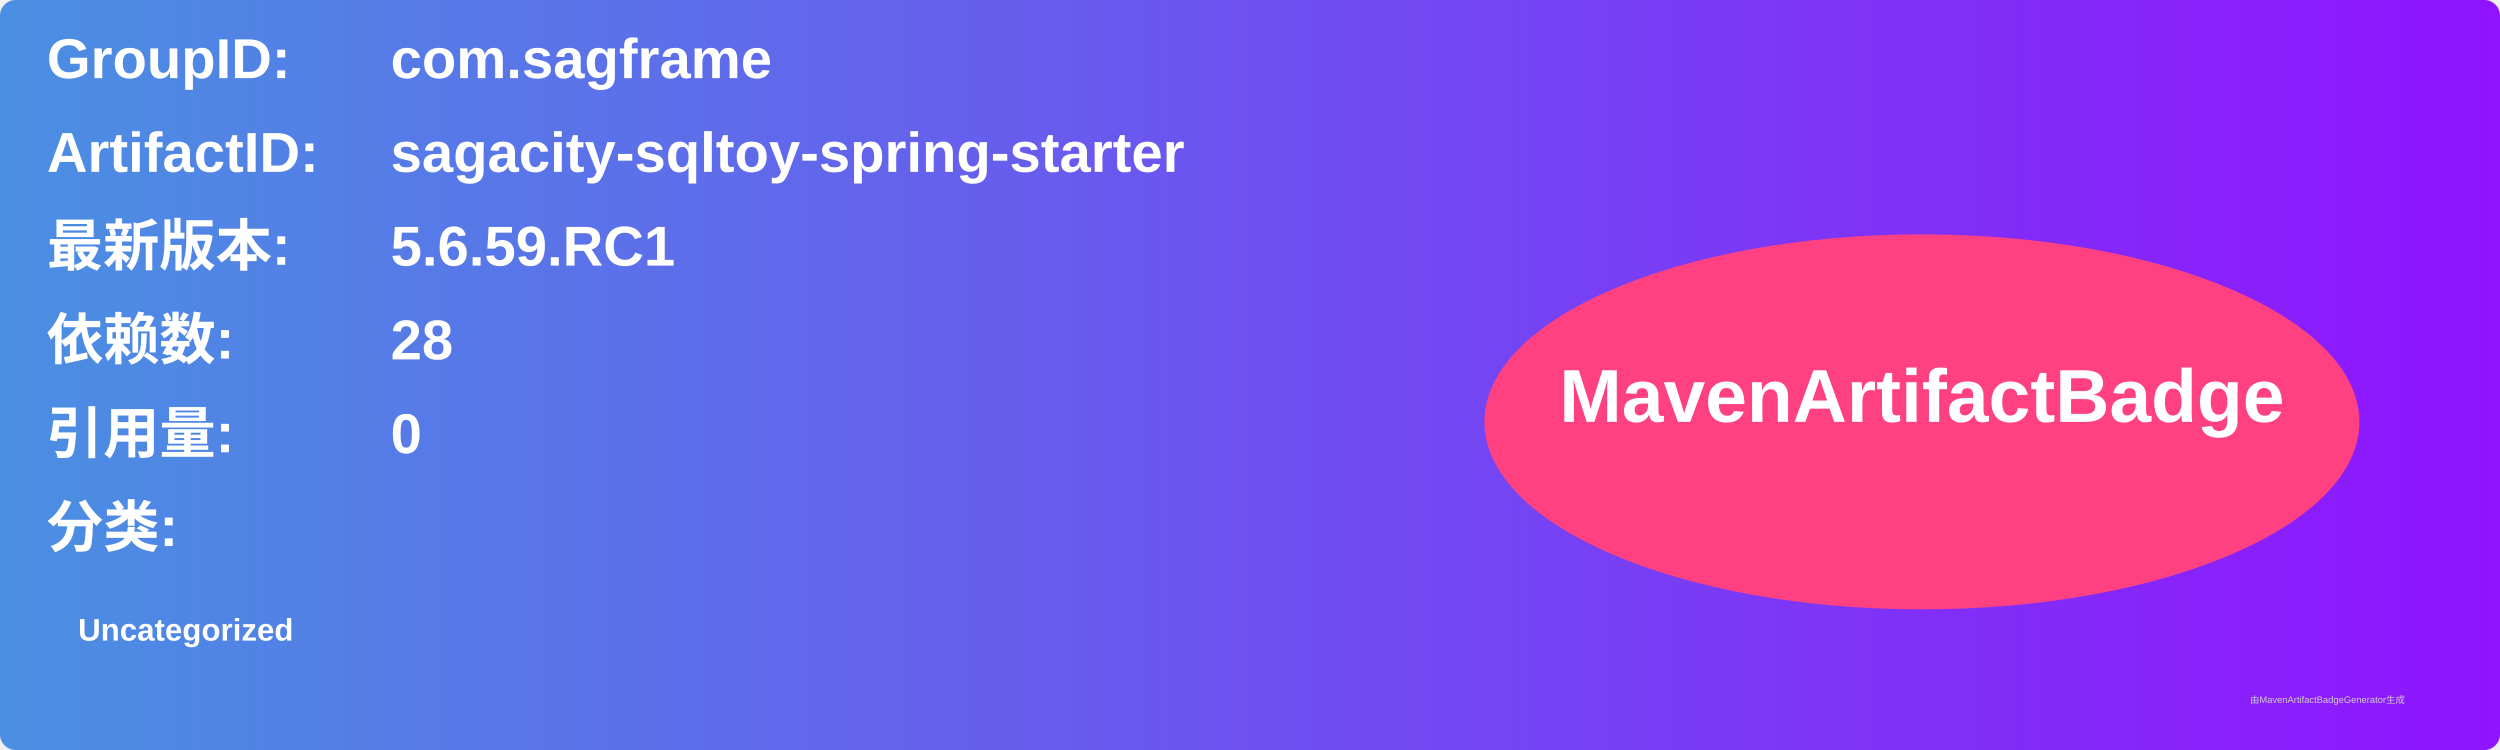
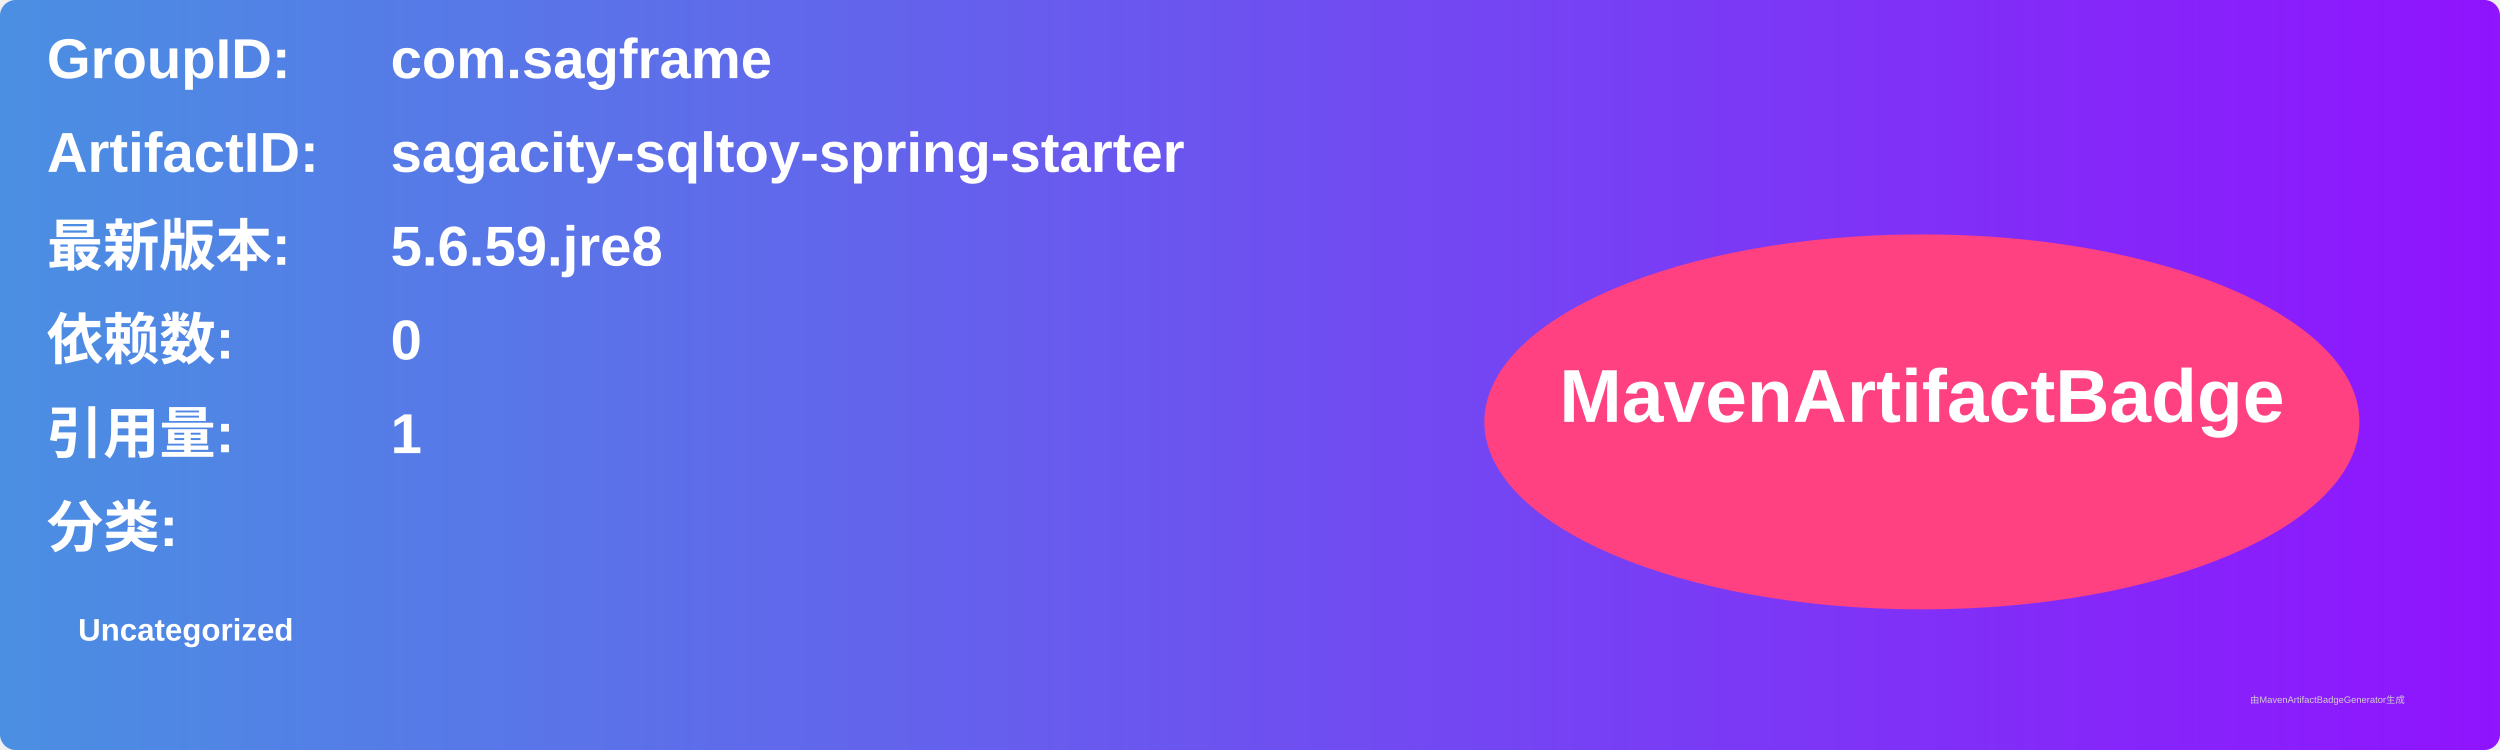
<svg xmlns="http://www.w3.org/2000/svg" width="800" height="240" viewBox="0 0 800 240">
  <linearGradient id="grad" x1="0%" y1="0%" x2="100%" y2="0%">
    <stop offset="0%" stop-color="#4a90e2" />
    <stop offset="100%" stop-color="#9013fe" />
  </linearGradient>
  <rect width="100%" height="100%" rx="5" ry="5" fill="url(#grad)" />
  <g transform="translate(15, 15)">
    <text x="0" y="10" font-family="Arial" font-size="18" fill="white" font-weight="bold" width="260">GroupID:</text>
    <text x="110" y="10" font-family="Arial" font-size="18" fill="white" font-weight="bold" width="460">com.sagframe</text>
    <text x="0" y="40" font-family="Arial" font-size="18" fill="white" font-weight="bold" width="260">ArtifactID:</text>
    <text x="110" y="40" font-family="Arial" font-size="18" fill="white" font-weight="bold" width="460">sagacity-sqltoy-spring-starter</text>
    <text x="0" y="70" font-family="Arial" font-size="18" fill="white" font-weight="bold">最新版本:</text>
    <text x="110" y="70" font-family="Arial" font-size="18" fill="white" font-weight="bold">
-       <tspan font-weight="bold">5.6.59.RC1</tspan>
+       <tspan font-weight="bold">5.6.59.jre8</tspan>
    </text>
    <text x="0" y="100" font-family="Arial" font-size="18" fill="white" font-weight="bold">依赖数: </text>
    <text x="110" y="100" font-family="Arial" font-size="18" fill="white">
-       <tspan font-weight="bold">28</tspan>
+       <tspan font-weight="bold">0</tspan>
    </text>
    <text x="0" y="130" font-family="Arial" font-size="18" fill="white" font-weight="bold">引用量: </text>
    <text x="110" y="130" font-family="Arial" font-size="18" fill="white">
-       <tspan font-weight="bold">0</tspan>
+       <tspan font-weight="bold">1</tspan>
    </text>
    <text x="0" y="160" font-family="Arial" font-size="18" fill="white" font-weight="bold">分类:</text>
    <text x="10" y="190" font-family="Arial" font-size="10" fill="white">
      <tspan font-weight="bold">Uncategorized</tspan>
    </text>
    <ellipse cx="600" cy="120" rx="140" ry="60" fill="#ff4081" />
    <text x="600" y="120" text-anchor="middle" font-family="Arial" font-size="24" fill="white" font-weight="bold">MavenArtifactBadge</text>
  </g>
  <text x="720" y="225" font-family="Arial" font-size="3" fill="#d0d0d0">由MavenArtifactBadgeGenerator生成</text>
</svg>
